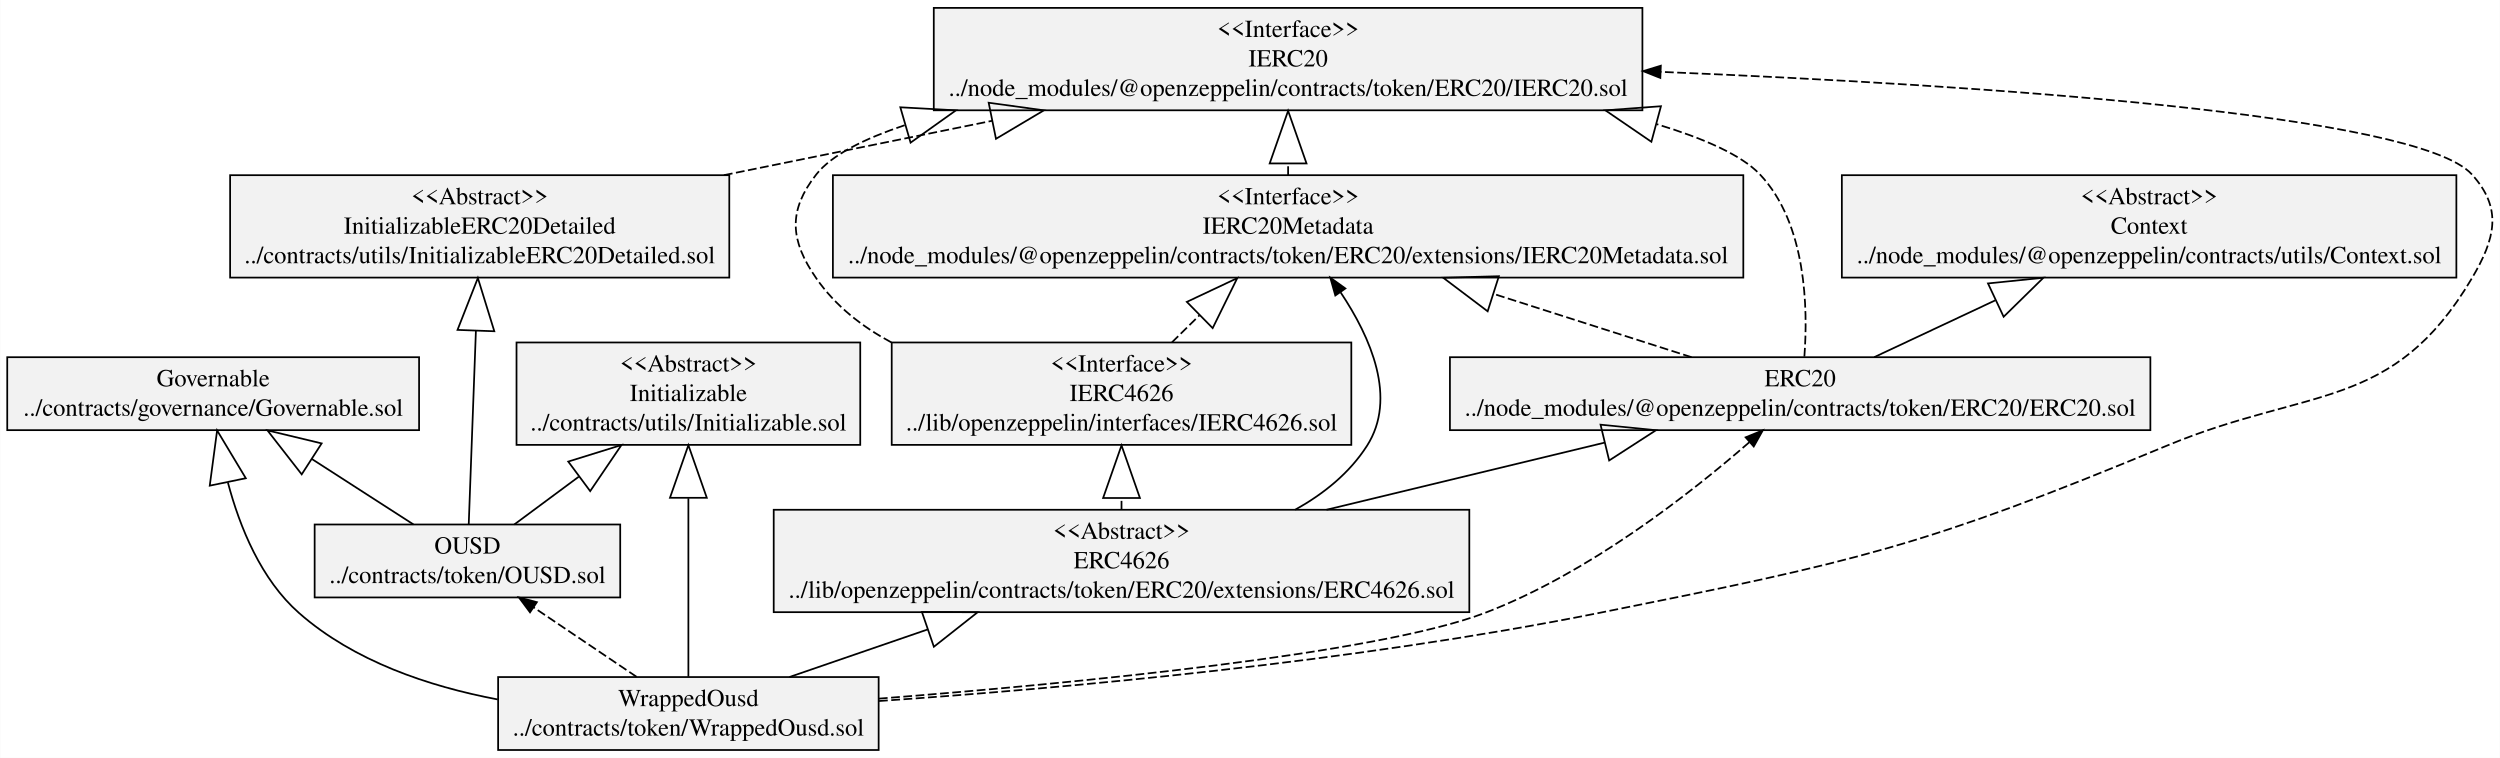
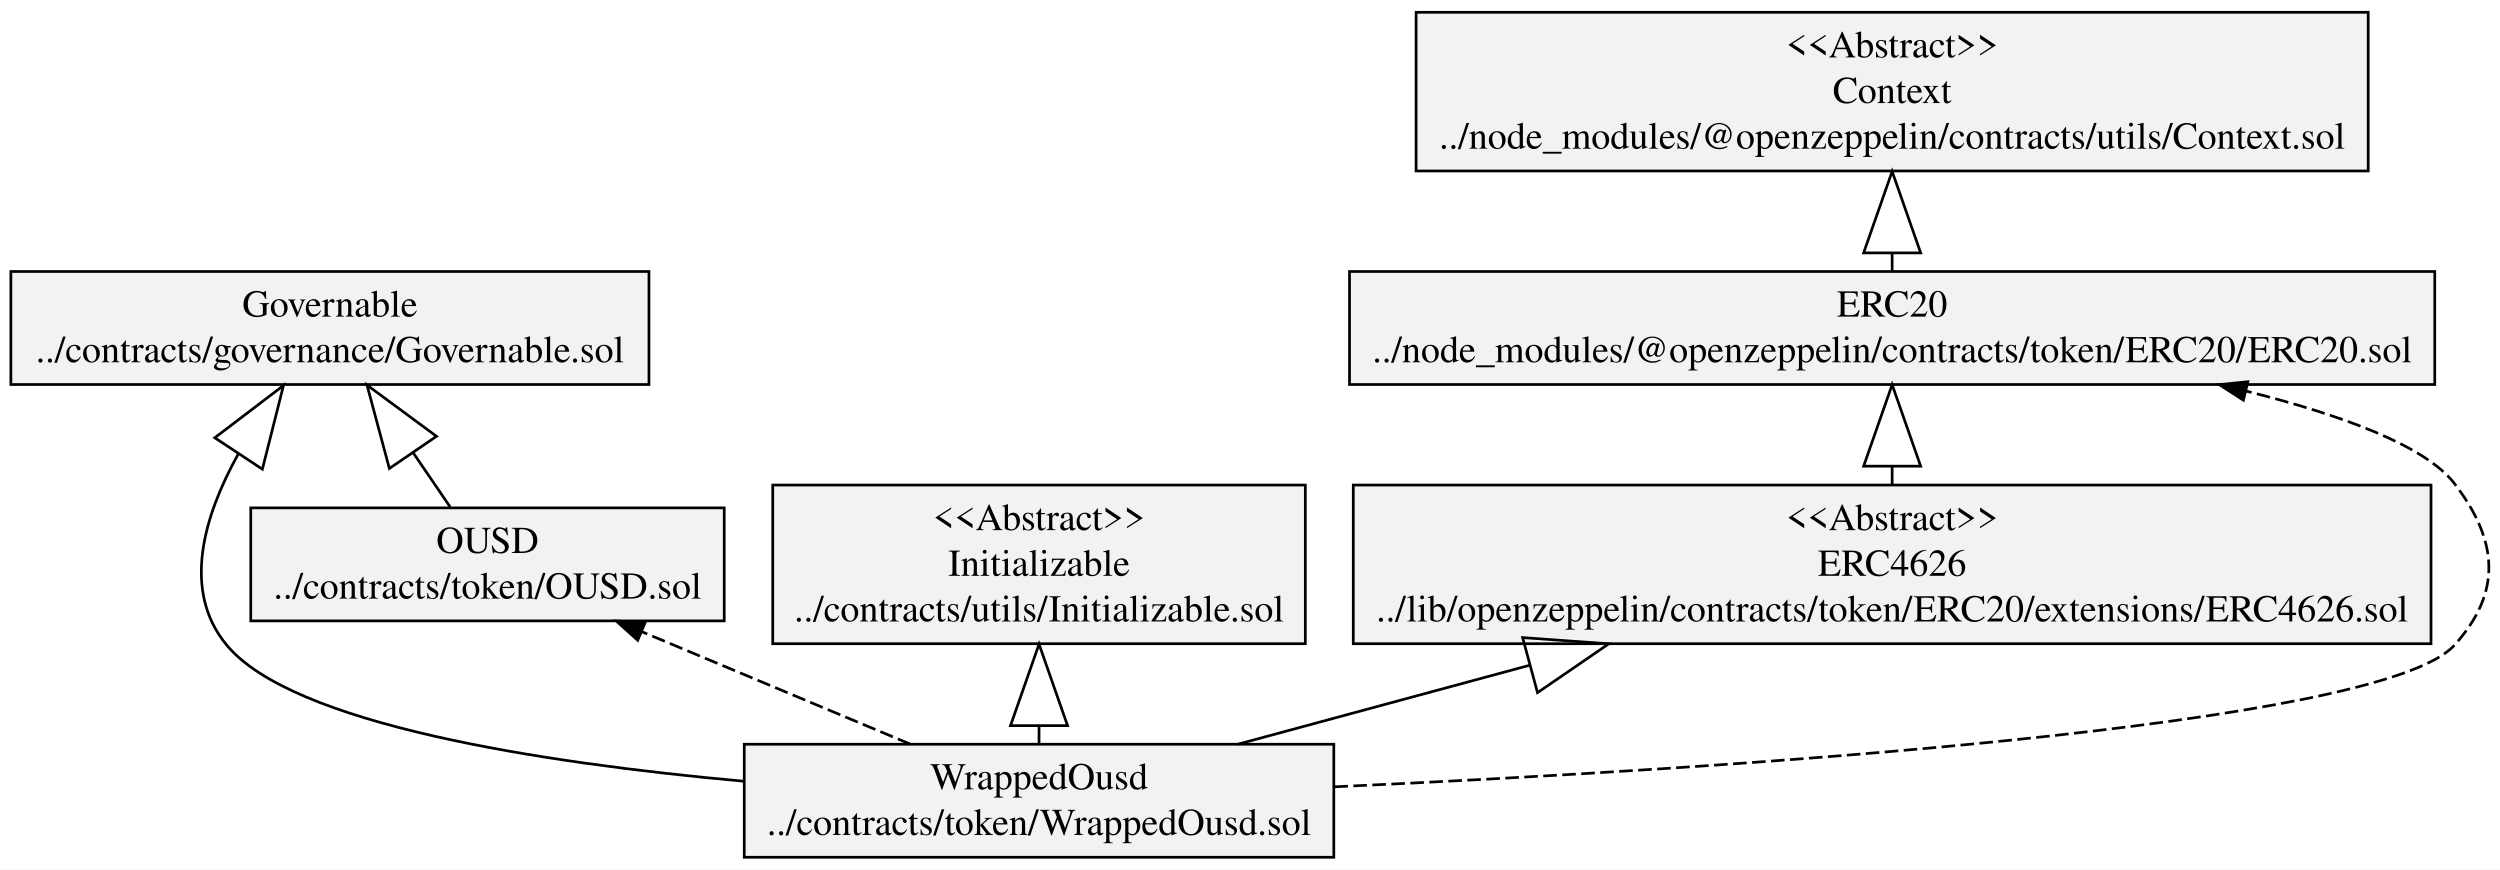
- <svg xmlns="http://www.w3.org/2000/svg" width="1425pt" height="432pt" viewBox="0.00 0.00 1425.40 432.20">
-   <g id="graph0" class="graph" transform="scale(1 1) rotate(0) translate(4 428.2)">
-     <polygon fill="white" stroke="transparent" points="-4,4 -4,-428.2 1421.4,-428.2 1421.4,4 -4,4" />
+ <svg xmlns="http://www.w3.org/2000/svg" width="920pt" height="320pt" viewBox="0.00 0.00 920.16 320.00">
+   <g id="graph0" class="graph" transform="scale(1 1) rotate(0) translate(4 316)">
+     <polygon fill="white" stroke="transparent" points="-4,4 -4,-316 916.16,-316 916.16,4 -4,4" />
    <g id="node1" class="node">
-       <polygon fill="#f2f2f2" stroke="black" points="0,-182.9 0,-224.5 234.86,-224.5 234.86,-182.9 0,-182.9" />
-       <text text-anchor="middle" x="117.43" y="-207.9" font-family="Times,serif" font-size="14.00">Governable</text>
-       <text text-anchor="middle" x="117.43" y="-191.1" font-family="Times,serif" font-size="14.00">../contracts/governance/Governable.sol</text>
+       <polygon fill="#f2f2f2" stroke="black" points="0,-174.5 0,-216.1 234.86,-216.1 234.86,-174.5 0,-174.5" />
+       <text text-anchor="middle" x="117.43" y="-199.5" font-family="Times,serif" font-size="14.00">Governable</text>
+       <text text-anchor="middle" x="117.43" y="-182.7" font-family="Times,serif" font-size="14.00">../contracts/governance/Governable.sol</text>
    </g>
    <g id="node2" class="node">
-       <polygon fill="#f2f2f2" stroke="black" points="175.3,-87.5 175.3,-129.1 349.56,-129.1 349.56,-87.5 175.3,-87.5" />
-       <text text-anchor="middle" x="262.43" y="-112.5" font-family="Times,serif" font-size="14.00">OUSD</text>
-       <text text-anchor="middle" x="262.43" y="-95.7" font-family="Times,serif" font-size="14.00">../contracts/token/OUSD.sol</text>
+       <polygon fill="#f2f2f2" stroke="black" points="88.3,-87.5 88.3,-129.1 262.56,-129.1 262.56,-87.5 88.3,-87.5" />
+       <text text-anchor="middle" x="175.43" y="-112.5" font-family="Times,serif" font-size="14.00">OUSD</text>
+       <text text-anchor="middle" x="175.43" y="-95.7" font-family="Times,serif" font-size="14.00">../contracts/token/OUSD.sol</text>
+     </g>
+     <g id="edge1" class="edge">
+       <path fill="none" stroke="black" d="M161.68,-129.44C157.57,-135.48 152.88,-142.35 148.12,-149.32" />
+       <polygon fill="none" stroke="black" points="139.31,-143.6 131.08,-174.3 156.66,-155.44 139.31,-143.6" />
+     </g>
+     <g id="node3" class="node">
+       <polygon fill="#f2f2f2" stroke="black" points="269.93,-0.5 269.93,-42.1 486.93,-42.1 486.93,-0.5 269.93,-0.5" />
+       <text text-anchor="middle" x="378.43" y="-25.5" font-family="Times,serif" font-size="14.00">WrappedOusd</text>
+       <text text-anchor="middle" x="378.43" y="-8.7" font-family="Times,serif" font-size="14.00">../contracts/token/WrappedOusd.sol</text>
    </g>
    <g id="edge3" class="edge">
-       <path fill="none" stroke="black" d="M231.68,-129.11C214.82,-139.97 193.39,-153.77 173.66,-166.48" />
-       <polygon fill="none" stroke="black" points="167.92,-157.69 148.39,-182.76 179.29,-175.34 167.92,-157.69" />
+       <path fill="none" stroke="black" d="M269.57,-28.5C194.33,-35.32 103.58,-49.48 79.43,-78.6 62.93,-98.5 70.86,-125.79 83.65,-148.86" />
+       <polygon fill="none" stroke="black" points="75.05,-154.9 100.34,-174.15 92.57,-143.33 75.05,-154.9" />
+     </g>
+     <g id="edge6" class="edge">
+       <path fill="none" stroke="black" stroke-dasharray="5,2" d="M331.09,-42.12C301.57,-54.48 263.42,-70.46 232.27,-83.5" />
+       <polygon fill="black" stroke="black" points="230.72,-80.36 222.84,-87.45 233.42,-86.81 230.72,-80.36" />
    </g>
    <g id="node4" class="node">
-       <polygon fill="#f2f2f2" stroke="black" points="290.42,-174.5 290.42,-232.9 486.44,-232.9 486.44,-174.5 290.42,-174.5" />
-       <text text-anchor="middle" x="388.43" y="-216.3" font-family="Times,serif" font-size="14.00">&lt;&lt;Abstract&gt;&gt;</text>
-       <text text-anchor="middle" x="388.43" y="-199.5" font-family="Times,serif" font-size="14.00">Initializable</text>
-       <text text-anchor="middle" x="388.43" y="-182.7" font-family="Times,serif" font-size="14.00">../contracts/utils/Initializable.sol</text>
+       <polygon fill="#f2f2f2" stroke="black" points="280.42,-79.1 280.42,-137.5 476.44,-137.5 476.44,-79.1 280.42,-79.1" />
+       <text text-anchor="middle" x="378.43" y="-120.9" font-family="Times,serif" font-size="14.00">&lt;&lt;Abstract&gt;&gt;</text>
+       <text text-anchor="middle" x="378.43" y="-104.1" font-family="Times,serif" font-size="14.00">Initializable</text>
+       <text text-anchor="middle" x="378.43" y="-87.3" font-family="Times,serif" font-size="14.00">../contracts/utils/Initializable.sol</text>
    </g>
-     <g id="edge1" class="edge">
-       <path fill="none" stroke="black" d="M289.15,-129.11C299.98,-137.13 312.98,-146.77 325.95,-156.38" />
-       <polygon fill="none" stroke="black" points="319.92,-164.99 350.27,-174.42 332.43,-148.12 319.92,-164.99" />
+     <g id="edge4" class="edge">
+       <path fill="none" stroke="black" d="M378.43,-42.44C378.43,-44.49 378.43,-46.63 378.43,-48.83" />
+       <polygon fill="none" stroke="black" points="367.93,-48.94 378.43,-78.94 388.93,-48.94 367.93,-48.94" />
    </g>
    <g id="node5" class="node">
-       <polygon fill="#f2f2f2" stroke="black" points="127.1,-269.9 127.1,-328.3 411.76,-328.3 411.76,-269.9 127.1,-269.9" />
-       <text text-anchor="middle" x="269.43" y="-311.7" font-family="Times,serif" font-size="14.00">&lt;&lt;Abstract&gt;&gt;</text>
-       <text text-anchor="middle" x="269.43" y="-294.9" font-family="Times,serif" font-size="14.00">InitializableERC20Detailed</text>
-       <text text-anchor="middle" x="269.43" y="-278.1" font-family="Times,serif" font-size="14.00">../contracts/utils/InitializableERC20Detailed.sol</text>
+       <polygon fill="#f2f2f2" stroke="black" points="494.09,-79.1 494.09,-137.5 890.77,-137.5 890.77,-79.1 494.09,-79.1" />
+       <text text-anchor="middle" x="692.43" y="-120.9" font-family="Times,serif" font-size="14.00">&lt;&lt;Abstract&gt;&gt;</text>
+       <text text-anchor="middle" x="692.43" y="-104.1" font-family="Times,serif" font-size="14.00">ERC4626</text>
+       <text text-anchor="middle" x="692.43" y="-87.3" font-family="Times,serif" font-size="14.00">../lib/openzeppelin/contracts/token/ERC20/extensions/ERC4626.sol</text>
    </g>
    <g id="edge2" class="edge">
-       <path fill="none" stroke="black" d="M263.17,-129.15C264.13,-155.14 265.86,-201.85 267.26,-239.57" />
-       <polygon fill="none" stroke="black" points="256.77,-240.07 268.38,-269.66 277.76,-239.3 256.77,-240.07" />
+       <path fill="none" stroke="black" d="M451.65,-42.12C483.68,-50.79 522.29,-61.24 559.12,-71.21" />
+       <polygon fill="none" stroke="black" points="556.42,-81.36 588.12,-79.06 561.9,-61.09 556.42,-81.36" />
    </g>
-     <g id="node3" class="node">
-       <polygon fill="#f2f2f2" stroke="black" points="279.93,-0.5 279.93,-42.1 496.93,-42.1 496.93,-0.5 279.93,-0.5" />
-       <text text-anchor="middle" x="388.43" y="-25.5" font-family="Times,serif" font-size="14.00">WrappedOusd</text>
-       <text text-anchor="middle" x="388.43" y="-8.7" font-family="Times,serif" font-size="14.00">../contracts/token/WrappedOusd.sol</text>
+     <g id="node6" class="node">
+       <polygon fill="#f2f2f2" stroke="black" points="492.71,-174.5 492.71,-216.1 892.15,-216.1 892.15,-174.5 492.71,-174.5" />
+       <text text-anchor="middle" x="692.43" y="-199.5" font-family="Times,serif" font-size="14.00">ERC20</text>
+       <text text-anchor="middle" x="692.43" y="-182.7" font-family="Times,serif" font-size="14.00">../node_modules/@openzeppelin/contracts/token/ERC20/ERC20.sol</text>
    </g>
    <g id="edge5" class="edge">
-       <path fill="none" stroke="black" d="M279.7,-29.33C240.14,-36.8 197.55,-51.22 166.43,-78.6 144.78,-97.64 132.6,-127.5 125.8,-153.16" />
-       <polygon fill="none" stroke="black" points="115.48,-151.24 119.68,-182.74 136.04,-155.49 115.48,-151.24" />
+       <path fill="none" stroke="black" stroke-dasharray="5,2" d="M487.13,-26.43C631.74,-33.07 872.42,-48.52 899.43,-78.6 917.07,-98.24 915.46,-117.03 899.43,-138 888.73,-152 857.67,-163.34 822.76,-172.07" />
+       <polygon fill="black" stroke="black" points="821.72,-168.72 812.82,-174.47 823.36,-175.53 821.72,-168.72" />
+     </g>
+     <g id="edge7" class="edge">
+       <path fill="none" stroke="black" d="M692.43,-137.6C692.43,-139.77 692.43,-142 692.43,-144.25" />
+       <polygon fill="none" stroke="black" points="681.93,-144.44 692.43,-174.44 702.93,-144.44 681.93,-144.44" />
+     </g>
+     <g id="node7" class="node">
+       <polygon fill="#f2f2f2" stroke="black" points="517.21,-253.1 517.21,-311.5 867.65,-311.5 867.65,-253.1 517.21,-253.1" />
+       <text text-anchor="middle" x="692.43" y="-294.9" font-family="Times,serif" font-size="14.00">&lt;&lt;Abstract&gt;&gt;</text>
+       <text text-anchor="middle" x="692.43" y="-278.1" font-family="Times,serif" font-size="14.00">Context</text>
+       <text text-anchor="middle" x="692.43" y="-261.3" font-family="Times,serif" font-size="14.00">../node_modules/@openzeppelin/contracts/utils/Context.sol</text>
    </g>
    <g id="edge8" class="edge">
-       <path fill="none" stroke="black" stroke-dasharray="5,2" d="M358.89,-42.23C341.35,-54.06 318.95,-69.17 300.14,-81.86" />
-       <polygon fill="black" stroke="black" points="298.12,-79 291.79,-87.5 302.03,-84.81 298.12,-79" />
-     </g>
-     <g id="edge6" class="edge">
-       <path fill="none" stroke="black" d="M388.43,-42.3C388.43,-66.69 388.43,-109.01 388.43,-144.06" />
-       <polygon fill="none" stroke="black" points="377.93,-144.33 388.43,-174.33 398.93,-144.33 377.93,-144.33" />
-     </g>
-     <g id="node6" class="node">
-       <polygon fill="#f2f2f2" stroke="black" points="437.09,-79.1 437.09,-137.5 833.77,-137.5 833.77,-79.1 437.09,-79.1" />
-       <text text-anchor="middle" x="635.43" y="-120.9" font-family="Times,serif" font-size="14.00">&lt;&lt;Abstract&gt;&gt;</text>
-       <text text-anchor="middle" x="635.43" y="-104.1" font-family="Times,serif" font-size="14.00">ERC4626</text>
-       <text text-anchor="middle" x="635.43" y="-87.3" font-family="Times,serif" font-size="14.00">../lib/openzeppelin/contracts/token/ERC20/extensions/ERC4626.sol</text>
-     </g>
-     <g id="edge4" class="edge">
-       <path fill="none" stroke="black" d="M446.03,-42.12C469.6,-50.23 497.71,-59.91 524.96,-69.28" />
-       <polygon fill="none" stroke="black" points="521.59,-79.23 553.38,-79.06 528.42,-59.37 521.59,-79.23" />
-     </g>
-     <g id="node8" class="node">
-       <polygon fill="#f2f2f2" stroke="black" points="822.71,-182.9 822.71,-224.5 1222.15,-224.5 1222.15,-182.9 822.71,-182.9" />
-       <text text-anchor="middle" x="1022.43" y="-207.9" font-family="Times,serif" font-size="14.00">ERC20</text>
-       <text text-anchor="middle" x="1022.43" y="-191.1" font-family="Times,serif" font-size="14.00">../node_modules/@openzeppelin/contracts/token/ERC20/ERC20.sol</text>
-     </g>
-     <g id="edge7" class="edge">
-       <path fill="none" stroke="black" stroke-dasharray="5,2" d="M497.05,-29.79C610.81,-38.7 781.28,-55.34 842.43,-78.6 901.55,-101.09 959.97,-146.88 993.56,-176.11" />
-       <polygon fill="black" stroke="black" points="991.33,-178.81 1001.14,-182.8 995.96,-173.56 991.33,-178.81" />
-     </g>
-     <g id="node9" class="node">
-       <polygon fill="#f2f2f2" stroke="black" points="528.37,-365.3 528.37,-423.7 932.48,-423.7 932.48,-365.3 528.37,-365.3" />
-       <text text-anchor="middle" x="730.43" y="-407.1" font-family="Times,serif" font-size="14.00">&lt;&lt;Interface&gt;&gt;</text>
-       <text text-anchor="middle" x="730.43" y="-390.3" font-family="Times,serif" font-size="14.00">IERC20</text>
-       <text text-anchor="middle" x="730.43" y="-373.5" font-family="Times,serif" font-size="14.00">../node_modules/@openzeppelin/contracts/token/ERC20/IERC20.sol</text>
-     </g>
-     <g id="edge9" class="edge">
-       <path fill="none" stroke="black" stroke-dasharray="5,2" d="M497.14,-28.43C602.74,-35.72 767.23,-50.59 907.43,-78.6 1054.63,-108.01 1092.81,-116.38 1231.43,-174 1312.87,-207.85 1360.49,-193.51 1405.43,-269.4 1418.88,-292.12 1423.18,-309.26 1405.43,-328.8 1374.45,-362.89 1129.1,-379.48 943.05,-387.22" />
-       <polygon fill="black" stroke="black" points="942.69,-383.74 932.84,-387.64 942.98,-390.73 942.69,-383.74" />
-     </g>
-     <g id="edge10" class="edge">
-       <path fill="none" stroke="black" stroke-dasharray="5,2" d="M408.68,-328.31C456.87,-338.08 511.41,-349.13 561.71,-359.32" />
-       <polygon fill="none" stroke="black" points="559.67,-369.62 591.16,-365.28 563.84,-349.04 559.67,-369.62" />
-     </g>
-     <g id="node7" class="node">
-       <polygon fill="#f2f2f2" stroke="black" points="504.38,-174.5 504.38,-232.9 766.48,-232.9 766.48,-174.5 504.38,-174.5" />
-       <text text-anchor="middle" x="635.43" y="-216.3" font-family="Times,serif" font-size="14.00">&lt;&lt;Interface&gt;&gt;</text>
-       <text text-anchor="middle" x="635.43" y="-199.5" font-family="Times,serif" font-size="14.00">IERC4626</text>
-       <text text-anchor="middle" x="635.43" y="-182.7" font-family="Times,serif" font-size="14.00">../lib/openzeppelin/interfaces/IERC4626.sol</text>
-     </g>
-     <g id="edge12" class="edge">
-       <path fill="none" stroke="black" stroke-dasharray="5,2" d="M635.43,-137.58C635.43,-139.66 635.43,-141.8 635.43,-143.98" />
-       <polygon fill="none" stroke="black" points="624.93,-144.2 635.43,-174.2 645.93,-144.2 624.93,-144.2" />
-     </g>
-     <g id="edge11" class="edge">
-       <path fill="none" stroke="black" d="M752.33,-137.51C802.66,-149.66 861.24,-163.8 910.95,-175.8" />
-       <polygon fill="none" stroke="black" points="908.6,-186.03 940.22,-182.86 913.52,-165.61 908.6,-186.03" />
-     </g>
-     <g id="node10" class="node">
-       <polygon fill="#f2f2f2" stroke="black" points="470.84,-269.9 470.84,-328.3 990.02,-328.3 990.02,-269.9 470.84,-269.9" />
-       <text text-anchor="middle" x="730.43" y="-311.7" font-family="Times,serif" font-size="14.00">&lt;&lt;Interface&gt;&gt;</text>
-       <text text-anchor="middle" x="730.43" y="-294.9" font-family="Times,serif" font-size="14.00">IERC20Metadata</text>
-       <text text-anchor="middle" x="730.43" y="-278.1" font-family="Times,serif" font-size="14.00">../node_modules/@openzeppelin/contracts/token/ERC20/extensions/IERC20Metadata.sol</text>
-     </g>
-     <g id="edge13" class="edge">
-       <path fill="none" stroke="black" d="M734.47,-137.52C750.72,-146.56 765.48,-158.44 775.43,-174 792.73,-201.06 777.6,-235.69 760.36,-261.49" />
-       <polygon fill="black" stroke="black" points="757.36,-259.68 754.48,-269.87 763.09,-263.7 757.36,-259.68" />
-     </g>
-     <g id="edge14" class="edge">
-       <path fill="none" stroke="black" stroke-dasharray="5,2" d="M504.18,-232.94C487.37,-241.93 472.28,-253.79 461.43,-269.4 446.36,-291.08 445.09,-308.06 461.43,-328.8 470.05,-339.74 488.57,-349.04 512.06,-356.89" />
-       <polygon fill="none" stroke="black" points="509.29,-367.02 541.03,-365.29 515.14,-346.85 509.29,-367.02" />
-     </g>
-     <g id="edge15" class="edge">
-       <path fill="none" stroke="black" stroke-dasharray="5,2" d="M664.19,-232.98C669.17,-237.87 674.47,-243.08 679.83,-248.35" />
-       <polygon fill="none" stroke="black" points="672.68,-256.05 701.44,-269.6 687.41,-241.08 672.68,-256.05" />
-     </g>
-     <g id="edge17" class="edge">
-       <path fill="none" stroke="black" stroke-dasharray="5,2" d="M1024.84,-224.82C1026.9,-252.11 1026.12,-300.66 999.43,-328.8 989,-339.79 967.38,-349.3 940.71,-357.38" />
-       <polygon fill="none" stroke="black" points="937.59,-347.34 911.35,-365.29 943.05,-367.62 937.59,-347.34" />
-     </g>
-     <g id="edge18" class="edge">
-       <path fill="none" stroke="black" stroke-dasharray="5,2" d="M960.5,-224.51C927.69,-235 886.27,-248.25 847.65,-260.6" />
-       <polygon fill="none" stroke="black" points="844.23,-250.67 818.86,-269.82 850.63,-270.68 844.23,-250.67" />
-     </g>
-     <g id="node11" class="node">
-       <polygon fill="#f2f2f2" stroke="black" points="1046.21,-269.9 1046.21,-328.3 1396.65,-328.3 1396.65,-269.9 1046.21,-269.9" />
-       <text text-anchor="middle" x="1221.43" y="-311.7" font-family="Times,serif" font-size="14.00">&lt;&lt;Abstract&gt;&gt;</text>
-       <text text-anchor="middle" x="1221.43" y="-294.9" font-family="Times,serif" font-size="14.00">Context</text>
-       <text text-anchor="middle" x="1221.43" y="-278.1" font-family="Times,serif" font-size="14.00">../node_modules/@openzeppelin/contracts/utils/Context.sol</text>
-     </g>
-     <g id="edge16" class="edge">
-       <path fill="none" stroke="black" d="M1064.63,-224.51C1084.81,-233.98 1109.74,-245.68 1133.75,-256.95" />
-       <polygon fill="none" stroke="black" points="1129.55,-266.57 1161.17,-269.82 1138.47,-247.56 1129.55,-266.57" />
-     </g>
-     <g id="edge19" class="edge">
-       <path fill="none" stroke="black" stroke-dasharray="5,2" d="M730.43,-328.38C730.43,-330.46 730.43,-332.6 730.43,-334.78" />
-       <polygon fill="none" stroke="black" points="719.93,-335 730.43,-365 740.93,-335 719.93,-335" />
+       <path fill="none" stroke="black" d="M692.43,-216.44C692.43,-218.49 692.43,-220.63 692.43,-222.83" />
+       <polygon fill="none" stroke="black" points="681.93,-222.94 692.43,-252.94 702.93,-222.94 681.93,-222.94" />
    </g>
  </g>
</svg>
